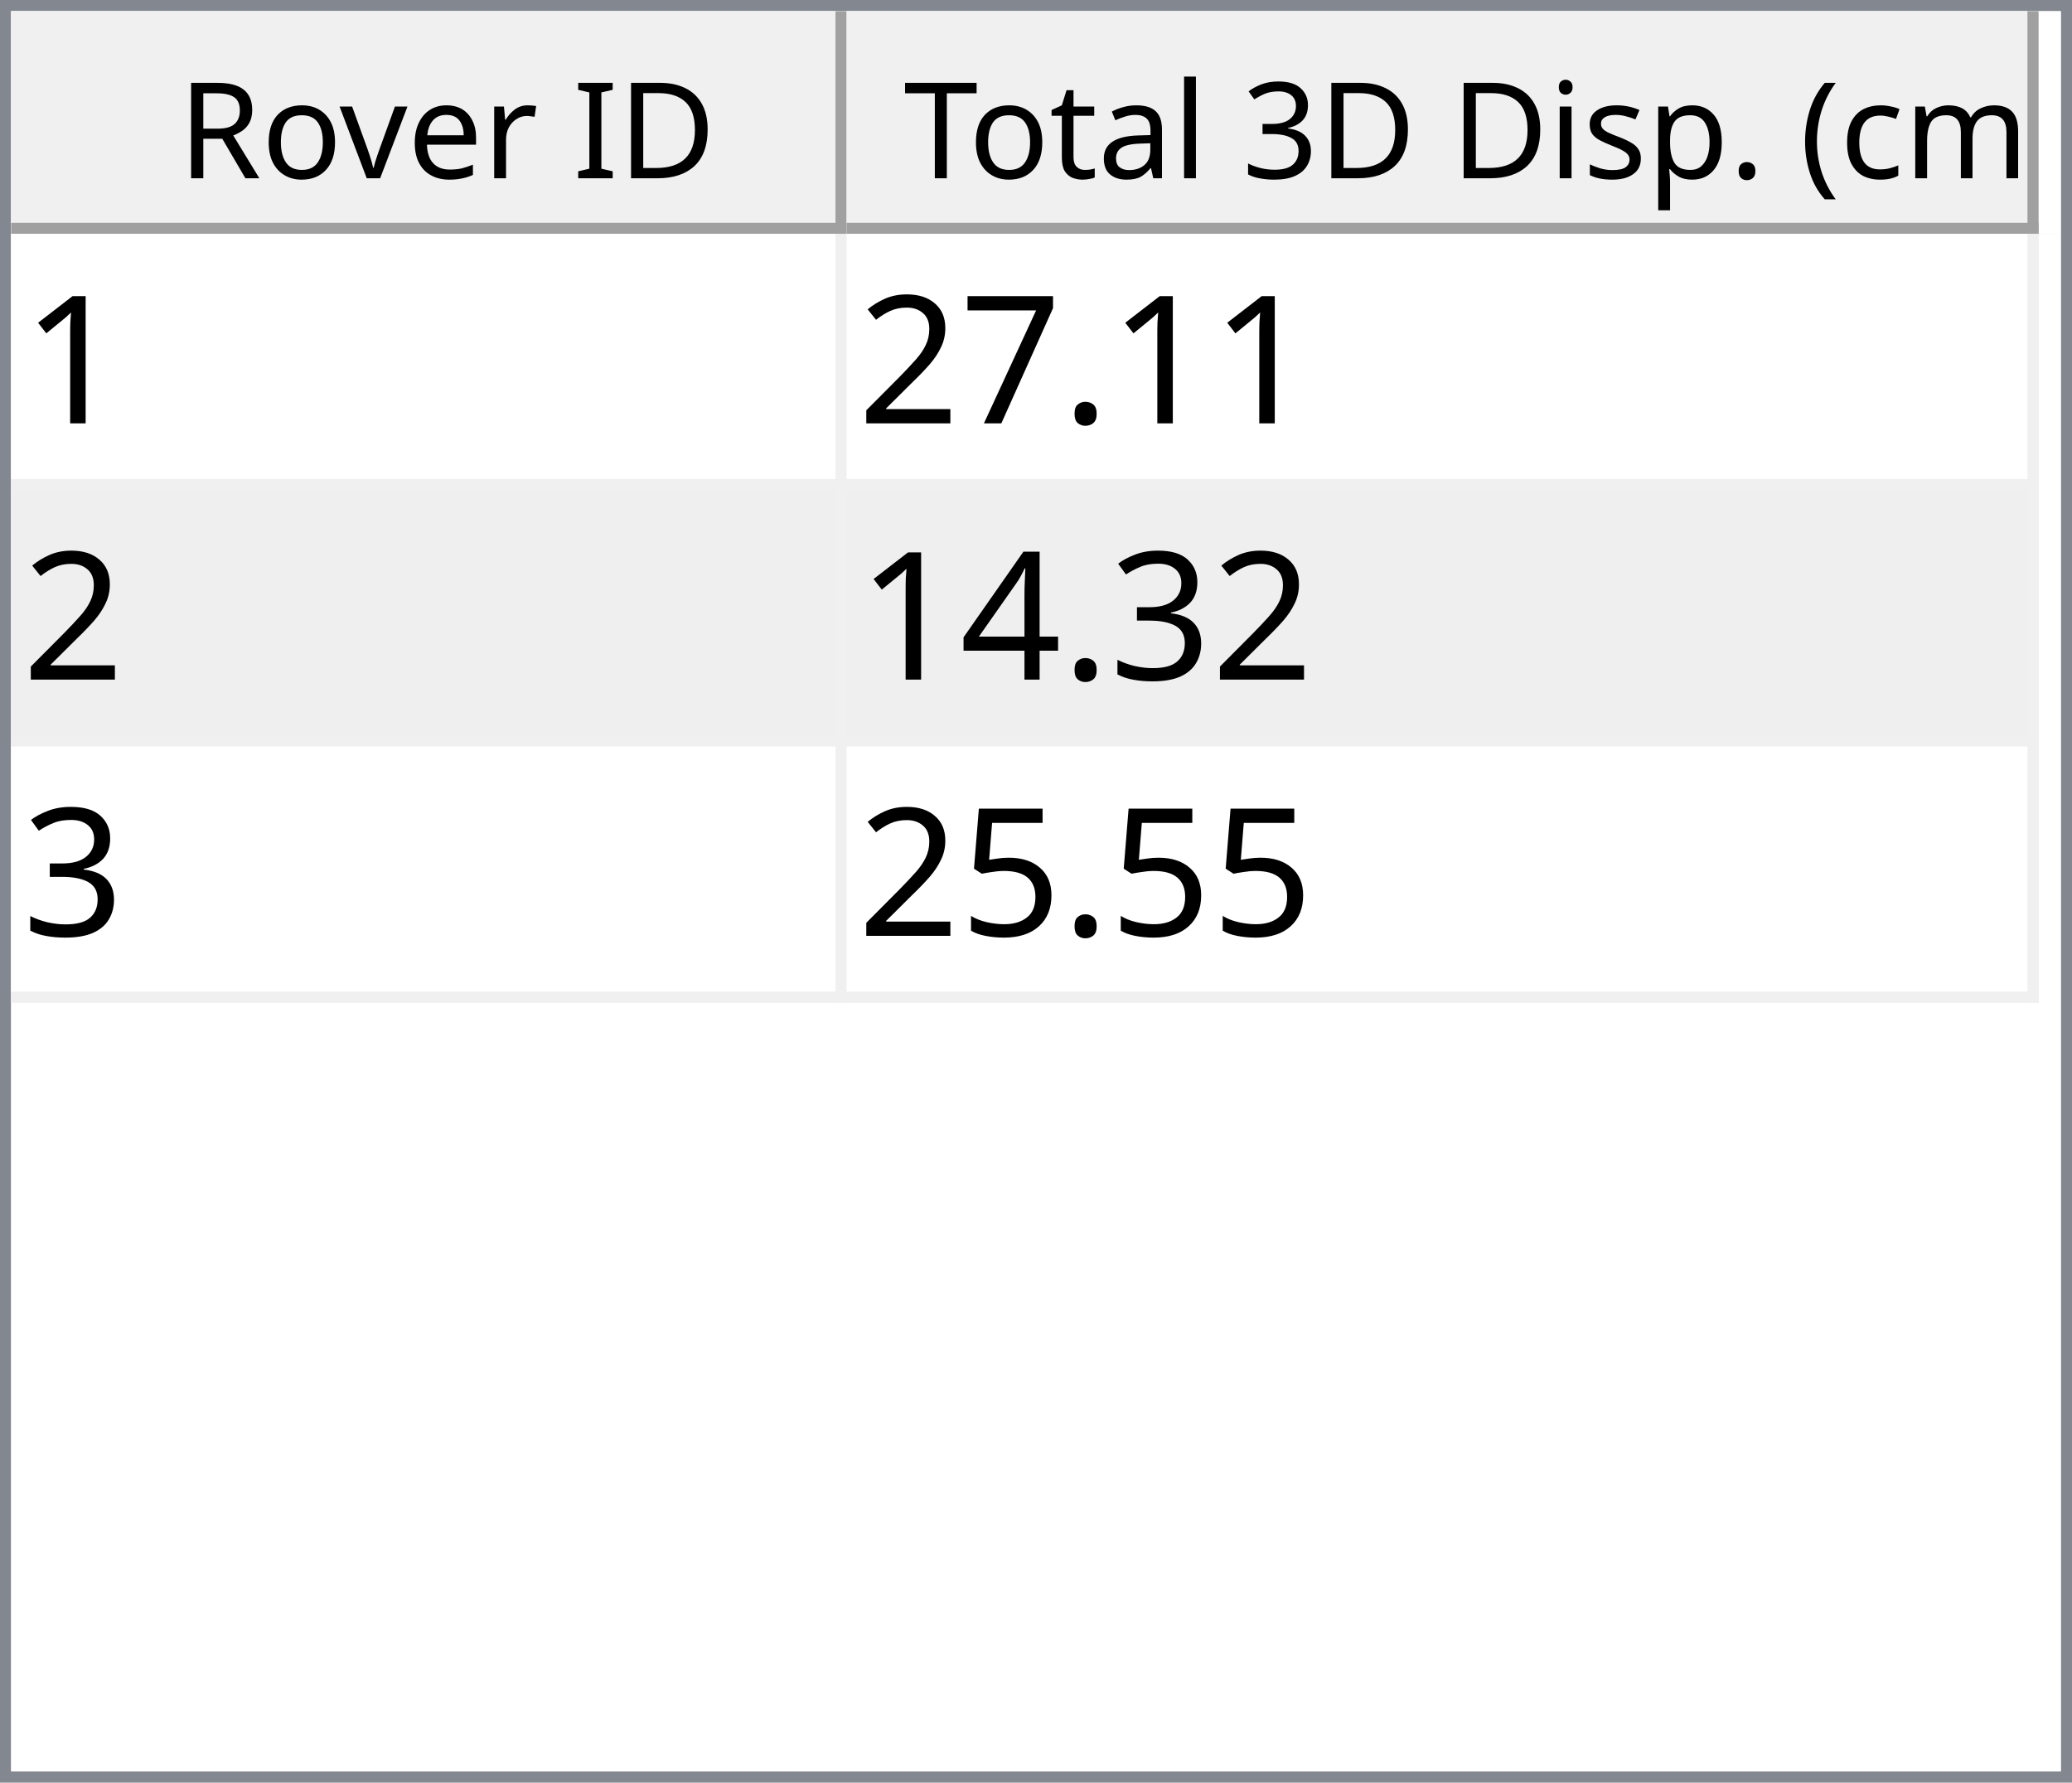
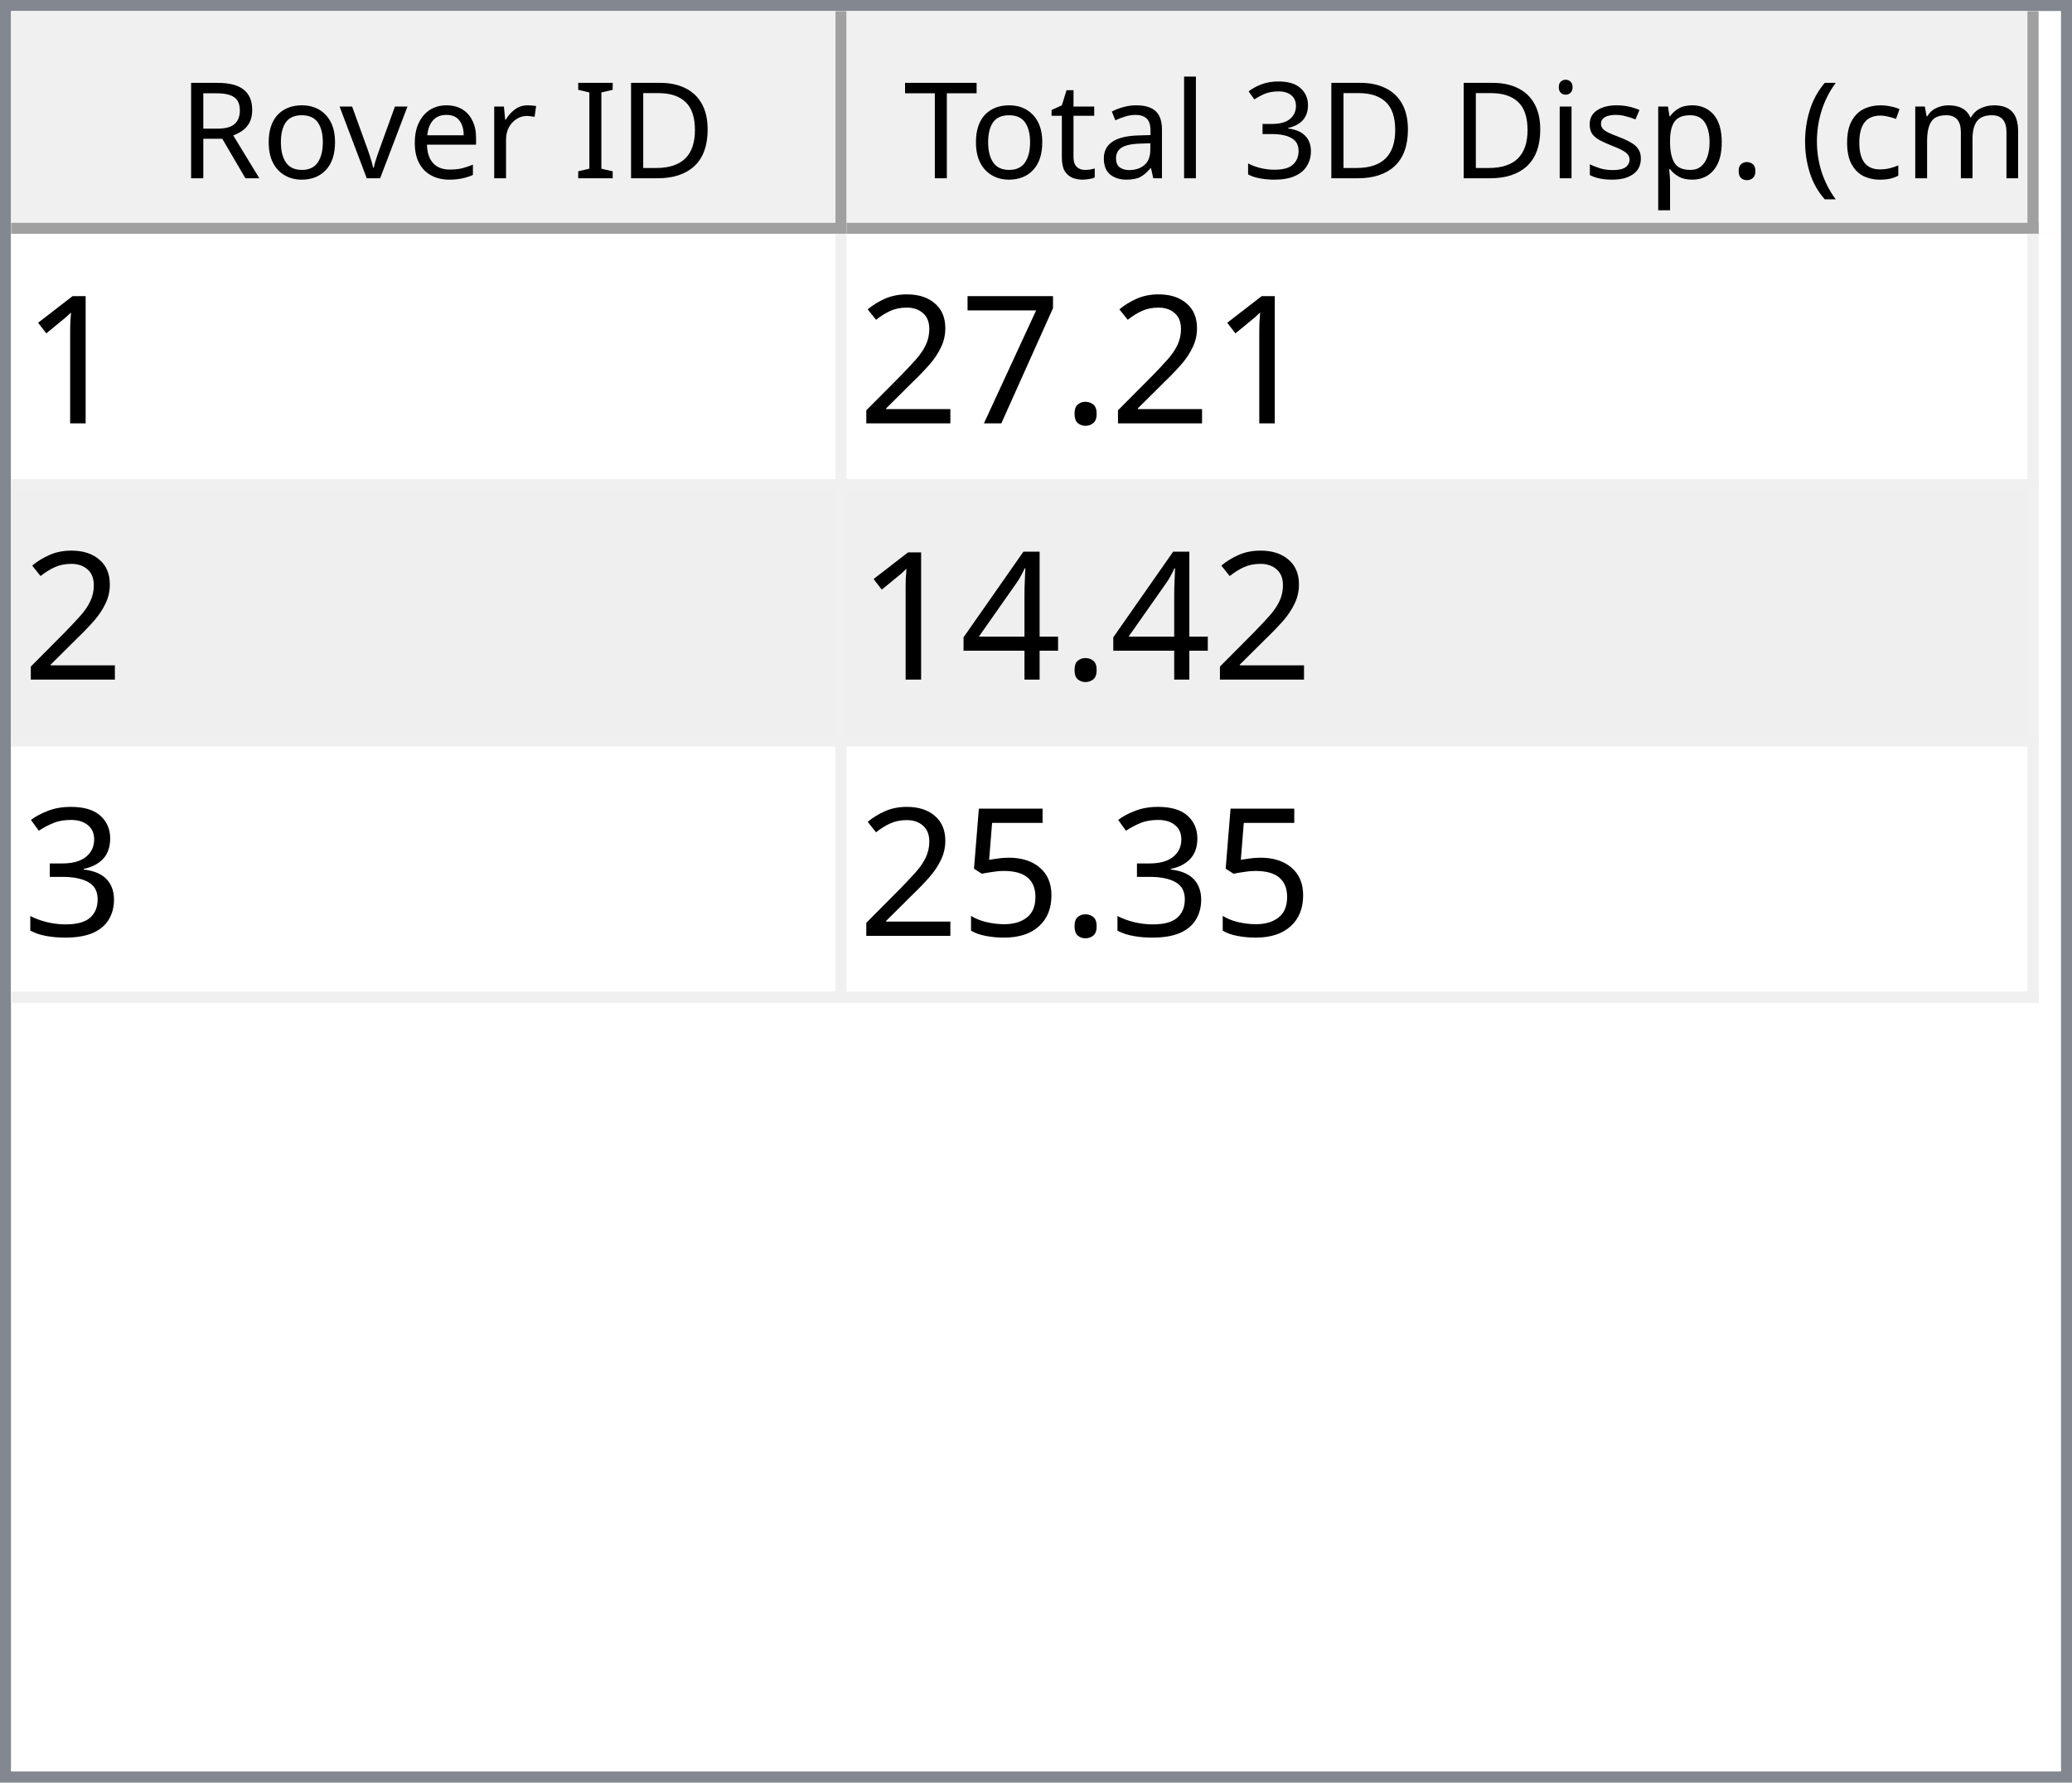
<svg xmlns="http://www.w3.org/2000/svg" style="fill-opacity:1; color-rendering:auto; color-interpolation:auto; text-rendering:auto; stroke:black; stroke-linecap:square; stroke-miterlimit:10; shape-rendering:auto; stroke-opacity:1; fill:black; stroke-dasharray:none; font-weight:normal; stroke-width:1; font-family:'Dialog'; font-style:normal; stroke-linejoin:miter; font-size:12px; stroke-dashoffset:0; image-rendering:auto;" width="186" height="160">
  <defs id="genericDefs" />
  <g>
    <defs id="defs1">
      <clipPath clipPathUnits="userSpaceOnUse" id="clipPath1">
        <path d="M0 0 L186 0 L186 160 L0 160 L0 0 Z" />
      </clipPath>
      <clipPath clipPathUnits="userSpaceOnUse" id="clipPath2">
        <path d="M0 0 L0 160 L186 160 L186 0 Z" />
      </clipPath>
      <clipPath clipPathUnits="userSpaceOnUse" id="clipPath3">
        <path d="M0 0 L0 20 L184 20 L184 0 Z" />
      </clipPath>
      <clipPath clipPathUnits="userSpaceOnUse" id="clipPath4">
        <path d="M0 0 L0 20 L75 20 L75 0 Z" />
      </clipPath>
      <clipPath clipPathUnits="userSpaceOnUse" id="clipPath5">
        <path d="M1 1 L1 19 L74 19 L74 1 Z" />
      </clipPath>
      <clipPath clipPathUnits="userSpaceOnUse" id="clipPath6">
        <path d="M0 0 L0 18 L73 18 L73 0 Z" />
      </clipPath>
      <clipPath clipPathUnits="userSpaceOnUse" id="clipPath7">
        <path d="M-0.5 -0.5 L-0.5 19.5 L74.5 19.5 L74.5 -0.5 Z" />
      </clipPath>
      <clipPath clipPathUnits="userSpaceOnUse" id="clipPath8">
        <path d="M0 0 L0 20 L107 20 L107 0 Z" />
      </clipPath>
      <clipPath clipPathUnits="userSpaceOnUse" id="clipPath9">
        <path d="M1 1 L1 19 L106 19 L106 1 Z" />
      </clipPath>
      <clipPath clipPathUnits="userSpaceOnUse" id="clipPath10">
        <path d="M0 0 L0 18 L105 18 L105 0 Z" />
      </clipPath>
      <clipPath clipPathUnits="userSpaceOnUse" id="clipPath11">
        <path d="M-0.5 -0.5 L-0.5 19.5 L106.5 19.5 L106.5 -0.5 Z" />
      </clipPath>
      <clipPath clipPathUnits="userSpaceOnUse" id="clipPath12">
        <path d="M0 0 L0 138 L184 138 L184 0 Z" />
      </clipPath>
      <clipPath clipPathUnits="userSpaceOnUse" id="clipPath13">
        <path d="M0 0 L0 69 L182 69 L182 0 Z" />
      </clipPath>
      <clipPath clipPathUnits="userSpaceOnUse" id="clipPath14">
        <path d="M-0.5 -0.5 L-0.5 68.5 L181.5 68.5 L181.5 -0.5 Z" />
      </clipPath>
      <clipPath clipPathUnits="userSpaceOnUse" id="clipPath15">
        <path d="M0 0 L0 22 L74 22 L74 0 Z" />
      </clipPath>
      <clipPath clipPathUnits="userSpaceOnUse" id="clipPath16">
        <path d="M0 0 L0 22 L106 22 L106 0 Z" />
      </clipPath>
      <font horiz-adv-x="64.551" id="font1">
        <font-face ascent="107.91" descent="25.098" units-per-em="100" style="font-style:normal; font-family:Segoe UI; font-weight:normal;" />
        <missing-glyph horiz-adv-x="64.551" d="M8.109 0 L8.109 68.266 L56.453 68.266 L56.453 0 L8.109 0 ZM15.328 7.234 L49.219 7.234 L49.219 61.031 L15.328 61.031 L15.328 7.234 Z" />
        <glyph unicode="D" horiz-adv-x="70.117" d="M9.188 0 L9.188 70.016 L28.516 70.016 Q65.531 70.016 65.531 35.891 Q65.531 19.672 55.25 9.836 Q44.969 0 27.734 0 L9.188 0 ZM17.391 62.594 L17.391 7.422 L27.828 7.422 Q41.609 7.422 49.273 14.797 Q56.938 22.172 56.938 35.688 Q56.938 62.594 28.328 62.594 L17.391 62.594 Z" />
        <glyph unicode="I" horiz-adv-x="26.611" d="M17.391 0 L9.188 0 L9.188 70.016 L17.391 70.016 L17.391 0 Z" />
        <glyph unicode=" " horiz-adv-x="27.393" d="" />
        <glyph unicode="r" horiz-adv-x="34.766" d="M34.188 41.891 Q32.078 43.5 28.125 43.5 Q23 43.5 19.555 38.672 Q16.109 33.844 16.109 25.484 L16.109 0 L8.109 0 L8.109 50 L16.109 50 L16.109 39.703 L16.312 39.703 Q18.016 44.969 21.531 47.922 Q25.047 50.875 29.391 50.875 Q32.516 50.875 34.188 50.203 L34.188 41.891 Z" />
        <glyph unicode="e" horiz-adv-x="52.295" d="M48.297 23 L12.984 23 Q13.188 14.656 17.484 10.109 Q21.781 5.562 29.297 5.562 Q37.75 5.562 44.828 11.141 L44.828 3.609 Q38.234 -1.172 27.391 -1.172 Q16.797 -1.172 10.742 5.641 Q4.688 12.453 4.688 24.812 Q4.688 36.469 11.305 43.82 Q17.922 51.172 27.734 51.172 Q37.547 51.172 42.922 44.828 Q48.297 38.484 48.297 27.203 L48.297 23 ZM40.094 29.781 Q40.047 36.719 36.75 40.578 Q33.453 44.438 27.594 44.438 Q21.922 44.438 17.969 40.383 Q14.016 36.328 13.094 29.781 L40.094 29.781 Z" />
        <glyph unicode="v" horiz-adv-x="47.9" d="M47.406 50 L27.484 0 L19.625 0 L0.688 50 L9.469 50 L22.172 13.672 Q23.578 9.672 23.922 6.688 L24.125 6.688 Q24.609 10.453 25.688 13.484 L38.969 50 L47.406 50 Z" />
        <glyph unicode="o" horiz-adv-x="58.594" d="M29 -1.172 Q17.922 -1.172 11.305 5.836 Q4.688 12.844 4.688 24.422 Q4.688 37.016 11.57 44.094 Q18.453 51.172 30.172 51.172 Q41.359 51.172 47.633 44.289 Q53.906 37.406 53.906 25.203 Q53.906 13.234 47.141 6.031 Q40.375 -1.172 29 -1.172 ZM29.594 44.438 Q21.875 44.438 17.383 39.188 Q12.891 33.938 12.891 24.703 Q12.891 15.828 17.43 10.695 Q21.969 5.562 29.594 5.562 Q37.359 5.562 41.531 10.594 Q45.703 15.625 45.703 24.906 Q45.703 34.281 41.531 39.359 Q37.359 44.438 29.594 44.438 Z" />
        <glyph unicode="R" horiz-adv-x="59.814" d="M59.375 0 L49.609 0 L37.891 19.625 Q36.281 22.359 34.766 24.289 Q33.25 26.219 31.664 27.438 Q30.078 28.656 28.25 29.219 Q26.422 29.781 24.125 29.781 L17.391 29.781 L17.391 0 L9.188 0 L9.188 70.016 L30.078 70.016 Q34.672 70.016 38.555 68.867 Q42.438 67.719 45.289 65.375 Q48.141 63.031 49.758 59.547 Q51.375 56.062 51.375 51.375 Q51.375 47.703 50.273 44.656 Q49.172 41.609 47.148 39.211 Q45.125 36.812 42.266 35.133 Q39.406 33.453 35.844 32.516 L35.844 32.328 Q37.594 31.547 38.891 30.547 Q40.188 29.547 41.359 28.18 Q42.531 26.812 43.68 25.078 Q44.828 23.344 46.234 21.047 L59.375 0 ZM17.391 62.594 L17.391 37.203 L28.516 37.203 Q31.594 37.203 34.203 38.133 Q36.812 39.062 38.719 40.797 Q40.625 42.531 41.703 45.047 Q42.781 47.562 42.781 50.688 Q42.781 56.297 39.141 59.445 Q35.5 62.594 28.609 62.594 L17.391 62.594 Z" />
        <glyph unicode=")" horiz-adv-x="30.176" d="M8.297 -15.922 L1.172 -15.922 Q16.406 2.344 16.406 26.812 Q16.406 51.469 1.078 70.016 L8.297 70.016 Q23.531 52.156 23.531 26.703 Q23.531 1.375 8.297 -15.922 Z" />
        <glyph unicode="m" horiz-adv-x="86.133" d="M79.109 0 L71.094 0 L71.094 28.719 Q71.094 37.016 68.531 40.727 Q65.969 44.438 59.906 44.438 Q54.781 44.438 51.195 39.75 Q47.609 35.062 47.609 28.516 L47.609 0 L39.594 0 L39.594 29.688 Q39.594 44.438 28.219 44.438 Q22.953 44.438 19.531 40.016 Q16.109 35.594 16.109 28.516 L16.109 0 L8.109 0 L8.109 50 L16.109 50 L16.109 42.094 L16.312 42.094 Q21.625 51.172 31.844 51.172 Q36.969 51.172 40.773 48.312 Q44.578 45.453 46 40.828 Q51.562 51.172 62.594 51.172 Q79.109 51.172 79.109 30.812 L79.109 0 Z" />
        <glyph unicode="c" horiz-adv-x="46.191" d="M42.188 2.297 Q36.422 -1.172 28.516 -1.172 Q17.828 -1.172 11.258 5.789 Q4.688 12.75 4.688 23.828 Q4.688 36.188 11.766 43.68 Q18.844 51.172 30.672 51.172 Q37.25 51.172 42.281 48.734 L42.281 40.531 Q36.719 44.438 30.375 44.438 Q22.703 44.438 17.797 38.945 Q12.891 33.453 12.891 24.516 Q12.891 15.719 17.508 10.641 Q22.125 5.562 29.891 5.562 Q36.422 5.562 42.188 9.906 L42.188 2.297 Z" />
        <glyph unicode="(" horiz-adv-x="30.176" d="M29.109 -15.922 L21.969 -15.922 Q6.844 1.375 6.844 26.703 Q6.844 52.156 21.969 70.016 L29.203 70.016 Q13.875 51.469 13.875 26.812 Q13.875 2.344 29.109 -15.922 Z" />
        <glyph unicode="." horiz-adv-x="21.68" d="M10.891 -1.078 Q8.641 -1.078 7.055 0.539 Q5.469 2.156 5.469 4.391 Q5.469 6.641 7.055 8.273 Q8.641 9.906 10.891 9.906 Q13.188 9.906 14.797 8.273 Q16.406 6.641 16.406 4.391 Q16.406 2.156 14.797 0.539 Q13.188 -1.078 10.891 -1.078 Z" />
        <glyph unicode="p" horiz-adv-x="58.789" d="M16.312 7.234 L16.109 7.234 L16.109 -23 L8.109 -23 L8.109 50 L16.109 50 L16.109 41.219 L16.312 41.219 Q22.219 51.172 33.594 51.172 Q43.266 51.172 48.688 44.461 Q54.109 37.75 54.109 26.469 Q54.109 13.922 48 6.375 Q41.891 -1.172 31.297 -1.172 Q21.578 -1.172 16.312 7.234 ZM16.109 27.391 L16.109 20.406 Q16.109 14.203 20.141 9.883 Q24.172 5.562 30.375 5.562 Q37.641 5.562 41.773 11.133 Q45.906 16.703 45.906 26.609 Q45.906 34.969 42.047 39.703 Q38.188 44.438 31.594 44.438 Q24.609 44.438 20.359 39.578 Q16.109 34.719 16.109 27.391 Z" />
        <glyph unicode="s" horiz-adv-x="42.432" d="M5.078 1.812 L5.078 10.406 Q11.625 5.562 19.484 5.562 Q30.031 5.562 30.031 12.594 Q30.031 14.594 29.125 15.992 Q28.219 17.391 26.68 18.461 Q25.141 19.531 23.07 20.383 Q21 21.234 18.609 22.172 Q15.281 23.484 12.766 24.828 Q10.25 26.172 8.57 27.859 Q6.891 29.547 6.031 31.695 Q5.172 33.844 5.172 36.719 Q5.172 40.234 6.789 42.945 Q8.406 45.656 11.086 47.484 Q13.766 49.312 17.211 50.242 Q20.656 51.172 24.312 51.172 Q30.812 51.172 35.938 48.922 L35.938 40.828 Q30.422 44.438 23.25 44.438 Q21 44.438 19.195 43.922 Q17.391 43.406 16.094 42.477 Q14.797 41.547 14.086 40.258 Q13.375 38.969 13.375 37.406 Q13.375 35.453 14.086 34.133 Q14.797 32.812 16.164 31.789 Q17.531 30.766 19.484 29.938 Q21.438 29.109 23.922 28.125 Q27.25 26.859 29.883 25.516 Q32.516 24.172 34.375 22.484 Q36.234 20.797 37.234 18.602 Q38.234 16.406 38.234 13.375 Q38.234 9.672 36.602 6.938 Q34.969 4.203 32.234 2.398 Q29.5 0.594 25.93 -0.289 Q22.359 -1.172 18.453 -1.172 Q10.75 -1.172 5.078 1.812 Z" />
        <glyph unicode="i" horiz-adv-x="24.219" d="M12.203 62.703 Q10.062 62.703 8.547 64.164 Q7.031 65.625 7.031 67.875 Q7.031 70.125 8.547 71.609 Q10.062 73.094 12.203 73.094 Q14.406 73.094 15.945 71.609 Q17.484 70.125 17.484 67.875 Q17.484 65.719 15.945 64.211 Q14.406 62.703 12.203 62.703 ZM16.109 0 L8.109 0 L8.109 50 L16.109 50 L16.109 0 Z" />
        <glyph unicode="3" horiz-adv-x="53.906" d="M46.531 19.828 Q46.531 15.094 44.75 11.211 Q42.969 7.328 39.719 4.57 Q36.469 1.812 31.93 0.297 Q27.391 -1.219 21.922 -1.219 Q11.922 -1.219 6 2.594 L6 11.188 Q13.094 5.609 22.219 5.609 Q25.875 5.609 28.828 6.539 Q31.781 7.469 33.906 9.227 Q36.031 10.984 37.18 13.477 Q38.328 15.969 38.328 19.094 Q38.328 32.812 18.797 32.812 L12.984 32.812 L12.984 39.594 L18.5 39.594 Q35.797 39.594 35.797 52.484 Q35.797 64.406 22.609 64.406 Q15.188 64.406 8.688 59.422 L8.688 67.188 Q15.375 71.188 24.609 71.188 Q29 71.188 32.57 69.969 Q36.141 68.75 38.68 66.555 Q41.219 64.359 42.609 61.281 Q44 58.203 44 54.5 Q44 40.672 30.031 36.719 L30.031 36.531 Q33.594 36.141 36.625 34.797 Q39.656 33.453 41.852 31.305 Q44.047 29.156 45.289 26.25 Q46.531 23.344 46.531 19.828 Z" />
        <glyph unicode="l" horiz-adv-x="24.219" d="M16.109 0 L8.109 0 L8.109 74.031 L16.109 74.031 L16.109 0 Z" />
        <glyph unicode="a" horiz-adv-x="50.879" d="M43.891 0 L35.891 0 L35.891 7.812 L35.688 7.812 Q30.469 -1.172 20.312 -1.172 Q12.844 -1.172 8.617 2.781 Q4.391 6.734 4.391 13.281 Q4.391 27.297 20.906 29.594 L35.891 31.688 Q35.891 44.438 25.594 44.438 Q16.547 44.438 9.281 38.281 L9.281 46.484 Q16.656 51.172 26.266 51.172 Q43.891 51.172 43.891 32.516 L43.891 0 ZM35.891 25.297 L23.828 23.641 Q18.266 22.859 15.43 20.875 Q12.594 18.891 12.594 13.875 Q12.594 10.203 15.211 7.883 Q17.828 5.562 22.172 5.562 Q28.125 5.562 32.008 9.742 Q35.891 13.922 35.891 20.312 L35.891 25.297 Z" />
        <glyph unicode="t" horiz-adv-x="33.887" d="M31.297 0.484 Q28.469 -1.078 23.828 -1.078 Q10.688 -1.078 10.688 13.578 L10.688 43.172 L2.094 43.172 L2.094 50 L10.688 50 L10.688 62.203 L18.703 64.797 L18.703 50 L31.297 50 L31.297 43.172 L18.703 43.172 L18.703 14.984 Q18.703 9.969 20.414 7.82 Q22.125 5.672 26.078 5.672 Q29.109 5.672 31.297 7.328 L31.297 0.484 Z" />
        <glyph unicode="T" horiz-adv-x="52.393" d="M50.594 62.594 L30.375 62.594 L30.375 0 L22.172 0 L22.172 62.594 L2 62.594 L2 70.016 L50.594 70.016 L50.594 62.594 Z" />
      </font>
      <font horiz-adv-x="75.0" id="font2">
        <font-face ascent="100.537" descent="21.973" units-per-em="100" style="font-style:normal; font-family:sans-serif; font-weight:normal;" />
        <missing-glyph horiz-adv-x="75.0" d="M12.5 0 L12.5 62.5 L62.5 62.5 L62.5 0 L12.5 0 ZM14.062 1.562 L60.938 1.562 L60.938 60.938 L14.062 60.938 L14.062 1.562 Z" />
        <glyph unicode="1" horiz-adv-x="55.615" d="M37.25 0 L28.469 0 L28.469 56 Q25.297 52.984 20.141 49.953 Q14.984 46.922 10.891 45.406 L10.891 53.906 Q18.266 57.375 23.781 62.305 Q29.297 67.234 31.594 71.875 L37.25 71.875 L37.25 0 Z" />
        <glyph unicode="." horiz-adv-x="27.783" d="M9.078 0 L9.078 10.016 L19.094 10.016 L19.094 0 L9.078 0 Z" />
        <glyph unicode="7" horiz-adv-x="55.615" d="M4.734 62.203 L4.734 70.656 L51.078 70.656 L51.078 63.812 Q44.234 56.547 37.523 44.484 Q30.812 32.422 27.156 19.672 Q24.516 10.688 23.781 0 L14.75 0 Q14.891 8.453 18.062 20.414 Q21.234 32.375 27.172 43.484 Q33.109 54.594 39.797 62.203 L4.734 62.203 Z" />
        <glyph unicode="2" horiz-adv-x="55.615" d="M50.344 8.453 L50.344 0 L3.031 0 Q2.938 3.172 4.047 6.109 Q5.859 10.938 9.836 15.625 Q13.812 20.312 21.344 26.469 Q33.016 36.031 37.117 41.625 Q41.219 47.219 41.219 52.203 Q41.219 57.422 37.477 61.008 Q33.734 64.594 27.734 64.594 Q21.391 64.594 17.578 60.789 Q13.766 56.984 13.719 50.25 L4.688 51.172 Q5.609 61.281 11.664 66.578 Q17.719 71.875 27.938 71.875 Q38.234 71.875 44.242 66.164 Q50.25 60.453 50.25 52 Q50.25 47.703 48.492 43.555 Q46.734 39.406 42.656 34.812 Q38.578 30.219 29.109 22.219 Q21.188 15.578 18.945 13.211 Q16.703 10.844 15.234 8.453 L50.344 8.453 Z" />
+         <glyph unicode="4" horiz-adv-x="55.615" d="M32.328 0 L32.328 17.141 L1.266 17.141 L1.266 25.203 L33.938 71.578 L41.109 71.578 L41.109 25.203 L50.781 25.203 L50.781 17.141 L41.109 17.141 L41.109 0 L32.328 0 ZM32.328 25.203 L32.328 57.469 L9.906 25.203 L32.328 25.203 Z" />
        <glyph unicode="3" horiz-adv-x="55.615" d="M4.203 18.891 L12.984 20.062 Q14.5 12.594 18.141 9.297 Q21.781 6 27 6 Q33.203 6 37.477 10.297 Q41.75 14.594 41.75 20.953 Q41.75 27 37.797 30.93 Q33.844 34.859 27.734 34.859 Q25.25 34.859 21.531 33.891 L22.516 41.609 Q23.391 41.5 23.922 41.5 Q29.547 41.5 34.039 44.43 Q38.531 47.359 38.531 53.469 Q38.531 58.297 35.258 61.477 Q31.984 64.656 26.812 64.656 Q21.688 64.656 18.266 61.43 Q14.844 58.203 13.875 51.766 L5.078 53.328 Q6.688 62.156 12.398 67.016 Q18.109 71.875 26.609 71.875 Q32.469 71.875 37.398 69.359 Q42.328 66.844 44.945 62.5 Q47.562 58.156 47.562 53.266 Q47.562 48.641 45.07 44.828 Q42.578 41.016 37.703 38.766 Q44.047 37.312 47.562 32.695 Q51.078 28.078 51.078 21.141 Q51.078 11.766 44.242 5.25 Q37.406 -1.266 26.953 -1.266 Q17.531 -1.266 11.305 4.352 Q5.078 9.969 4.203 18.891 Z" />
-         <glyph unicode="4" horiz-adv-x="55.615" d="M32.328 0 L32.328 17.141 L1.266 17.141 L1.266 25.203 L33.938 71.578 L41.109 71.578 L41.109 25.203 L50.781 25.203 L50.781 17.141 L41.109 17.141 L41.109 0 L32.328 0 ZM32.328 25.203 L32.328 57.469 L9.906 25.203 L32.328 25.203 Z" />
        <glyph unicode="5" horiz-adv-x="55.615" d="M4.156 18.75 L13.375 19.531 Q14.406 12.797 18.141 9.398 Q21.875 6 27.156 6 Q33.5 6 37.891 10.789 Q42.281 15.578 42.281 23.484 Q42.281 31 38.062 35.352 Q33.844 39.703 27 39.703 Q22.75 39.703 19.336 37.773 Q15.922 35.844 13.969 32.766 L5.719 33.844 L12.641 70.609 L48.25 70.609 L48.25 62.203 L19.672 62.203 L15.828 42.969 Q22.266 47.469 29.344 47.469 Q38.719 47.469 45.164 40.969 Q51.609 34.469 51.609 24.266 Q51.609 14.547 45.953 7.469 Q39.062 -1.219 27.156 -1.219 Q17.391 -1.219 11.211 4.25 Q5.031 9.719 4.156 18.75 Z" />
      </font>
    </defs>
    <g style="fill:white; stroke:white;">
      <rect x="0" y="0" width="186" style="clip-path:url(#clipPath1); stroke:none;" height="160" />
    </g>
    <g style="fill:white; text-rendering:optimizeSpeed; color-rendering:optimizeSpeed; image-rendering:optimizeSpeed; shape-rendering:crispEdges; stroke:white; color-interpolation:sRGB;">
      <rect x="0" width="186" height="160" y="0" style="stroke:none;" />
      <path style="stroke:none;" d="M0 160 L186 160 L186 0 L0 0 Z" />
    </g>
    <g style="fill:rgb(240,240,240); font-family:'Segoe UI'; stroke:rgb(240,240,240);">
      <rect x="0" y="0" width="186" style="clip-path:url(#clipPath2); stroke:none;" height="160" />
    </g>
    <g style="fill:rgb(130,135,144); font-family:'Segoe UI'; stroke:rgb(130,135,144);">
      <path d="M0 0 L186 0 L186 160 L0 160 L0 0 ZM1 1 L185 1 L185 159 L1 159 L1 1 Z" style="fill-rule:evenodd; clip-path:url(#clipPath2); stroke:none;" />
    </g>
    <g style="fill:white; font-family:'Segoe UI'; stroke:white;" transform="translate(1,1)">
      <rect x="0" y="0" width="184" style="clip-path:url(#clipPath3); stroke:none;" height="20" />
    </g>
    <g style="fill:rgb(240,240,240); font-family:'Segoe UI'; stroke:rgb(240,240,240);" transform="translate(1,1)">
      <rect x="0" y="0" width="75" style="clip-path:url(#clipPath4); stroke:none;" height="20" />
    </g>
    <g style="font-family:'Segoe UI';" transform="translate(2,2)">
      <text x="14" xml:space="preserve" y="14" style="clip-path:url(#clipPath6); stroke:none;">Rover ID</text>
    </g>
    <g style="fill:rgb(160,160,160); font-family:'Segoe UI'; stroke:rgb(160,160,160); stroke-linejoin:bevel;" transform="translate(1.5,1.5)">
      <line x1="74" x2="74" y1="0" style="fill:none; clip-path:url(#clipPath7);" y2="19" />
    </g>
    <g style="fill:rgb(160,160,160); font-family:'Segoe UI'; stroke:rgb(160,160,160); stroke-linejoin:bevel;" transform="matrix(1,0,0,1,1,1) translate(0.5,0.5)">
      <line x1="0" x2="74" y1="19" style="fill:none; clip-path:url(#clipPath7);" y2="19" />
    </g>
    <g style="fill:rgb(240,240,240); font-family:'Segoe UI'; stroke:rgb(240,240,240);" transform="translate(76,1)">
      <rect x="0" y="0" width="107" style="clip-path:url(#clipPath8); stroke:none;" height="20" />
    </g>
    <g style="font-family:'Segoe UI';" transform="translate(77,2)">
      <text x="1" xml:space="preserve" y="14" style="clip-path:url(#clipPath10); stroke:none;"> Total 3D Disp. (cm)</text>
    </g>
    <g style="fill:rgb(160,160,160); font-family:'Segoe UI'; stroke:rgb(160,160,160); stroke-linejoin:bevel;" transform="translate(76.5,1.5)">
      <line x1="106" x2="106" y1="0" style="fill:none; clip-path:url(#clipPath11);" y2="19" />
    </g>
    <g style="fill:rgb(160,160,160); font-family:'Segoe UI'; stroke:rgb(160,160,160); stroke-linejoin:bevel;" transform="matrix(1,0,0,1,76,1) translate(0.5,0.5)">
      <line x1="0" x2="106" y1="19" style="fill:none; clip-path:url(#clipPath11);" y2="19" />
    </g>
    <g style="fill:white; font-family:'Segoe UI'; stroke:white;" transform="translate(1,21)">
      <rect x="0" y="0" width="184" style="clip-path:url(#clipPath12); stroke:none;" height="138" />
    </g>
    <g style="fill:rgb(240,240,240); font-size:16px; font-family:sans-serif; stroke:rgb(240,240,240);" transform="translate(1,21)">
      <rect x="0" y="0" width="182" style="clip-path:url(#clipPath13); stroke:none;" height="69" />
      <line transform="translate(0.5,0.5)" x1="0" x2="181" y1="22" style="clip-path:url(#clipPath14); fill:none; stroke-linejoin:bevel;" y2="22" />
    </g>
    <g transform="matrix(1,0,0,1,1,21) translate(0.5,0.5)" style="fill:rgb(240,240,240); font-size:16px; font-family:sans-serif; stroke:rgb(240,240,240); stroke-linejoin:bevel;">
      <line x1="0" x2="181" y1="45" style="fill:none; clip-path:url(#clipPath14);" y2="45" />
    </g>
    <g transform="matrix(1,0,0,1,1,21) translate(0.5,0.5)" style="fill:rgb(240,240,240); font-size:16px; font-family:sans-serif; stroke:rgb(240,240,240); stroke-linejoin:bevel;">
      <line x1="0" x2="181" y1="68" style="fill:none; clip-path:url(#clipPath14);" y2="68" />
    </g>
    <g transform="matrix(1,0,0,1,1,21) translate(0.5,0.5)" style="fill:rgb(240,240,240); font-size:16px; font-family:sans-serif; stroke:rgb(240,240,240); stroke-linejoin:bevel;">
      <line x1="74" x2="74" y1="0" style="fill:none; clip-path:url(#clipPath14);" y2="68" />
    </g>
    <g transform="matrix(1,0,0,1,1,21) translate(0.5,0.5)" style="fill:rgb(240,240,240); font-size:16px; font-family:sans-serif; stroke:rgb(240,240,240); stroke-linejoin:bevel;">
      <line x1="181" x2="181" y1="0" style="fill:none; clip-path:url(#clipPath14);" y2="68" />
    </g>
    <g style="fill:white; font-size:16px; font-family:sans-serif; stroke:white;" transform="matrix(1,0,0,1,1,21)">
      <rect x="0" y="0" width="74" style="clip-path:url(#clipPath15); stroke:none;" height="22" />
      <text x="1" y="17" style="fill:black; clip-path:url(#clipPath15); stroke:none;" xml:space="preserve">1</text>
    </g>
    <g style="fill:white; font-size:16px; font-family:sans-serif; stroke:white;" transform="matrix(1,0,0,1,1,21) translate(75,0)">
      <rect x="0" y="0" width="106" style="clip-path:url(#clipPath16); stroke:none;" height="22" />
-       <text x="1" y="17" style="fill:black; clip-path:url(#clipPath16); stroke:none;" xml:space="preserve">27.11</text>
+       <text x="1" y="17" style="fill:black; clip-path:url(#clipPath16); stroke:none;" xml:space="preserve">27.21</text>
    </g>
    <g style="fill:rgb(239,239,239); font-size:16px; font-family:sans-serif; stroke:rgb(239,239,239);" transform="matrix(1,0,0,1,1,21) translate(0,23)">
      <rect x="0" y="0" width="74" style="clip-path:url(#clipPath15); stroke:none;" height="22" />
      <text x="1" y="17" style="fill:black; clip-path:url(#clipPath15); stroke:none;" xml:space="preserve">2</text>
    </g>
    <g style="fill:rgb(239,239,239); font-size:16px; font-family:sans-serif; stroke:rgb(239,239,239);" transform="matrix(1,0,0,1,1,21) translate(75,23)">
      <rect x="0" y="0" width="106" style="clip-path:url(#clipPath16); stroke:none;" height="22" />
-       <text x="1" y="17" style="fill:black; clip-path:url(#clipPath16); stroke:none;" xml:space="preserve">14.32</text>
+       <text x="1" y="17" style="fill:black; clip-path:url(#clipPath16); stroke:none;" xml:space="preserve">14.42</text>
    </g>
    <g style="fill:white; font-size:16px; font-family:sans-serif; stroke:white;" transform="matrix(1,0,0,1,1,21) translate(0,46)">
      <rect x="0" y="0" width="74" style="clip-path:url(#clipPath15); stroke:none;" height="22" />
      <text x="1" y="17" style="fill:black; clip-path:url(#clipPath15); stroke:none;" xml:space="preserve">3</text>
    </g>
    <g style="fill:white; font-size:16px; font-family:sans-serif; stroke:white;" transform="matrix(1,0,0,1,1,21) translate(75,46)">
      <rect x="0" y="0" width="106" style="clip-path:url(#clipPath16); stroke:none;" height="22" />
-       <text x="1" y="17" style="fill:black; clip-path:url(#clipPath16); stroke:none;" xml:space="preserve">25.55</text>
+       <text x="1" y="17" style="fill:black; clip-path:url(#clipPath16); stroke:none;" xml:space="preserve">25.35</text>
    </g>
  </g>
</svg>
